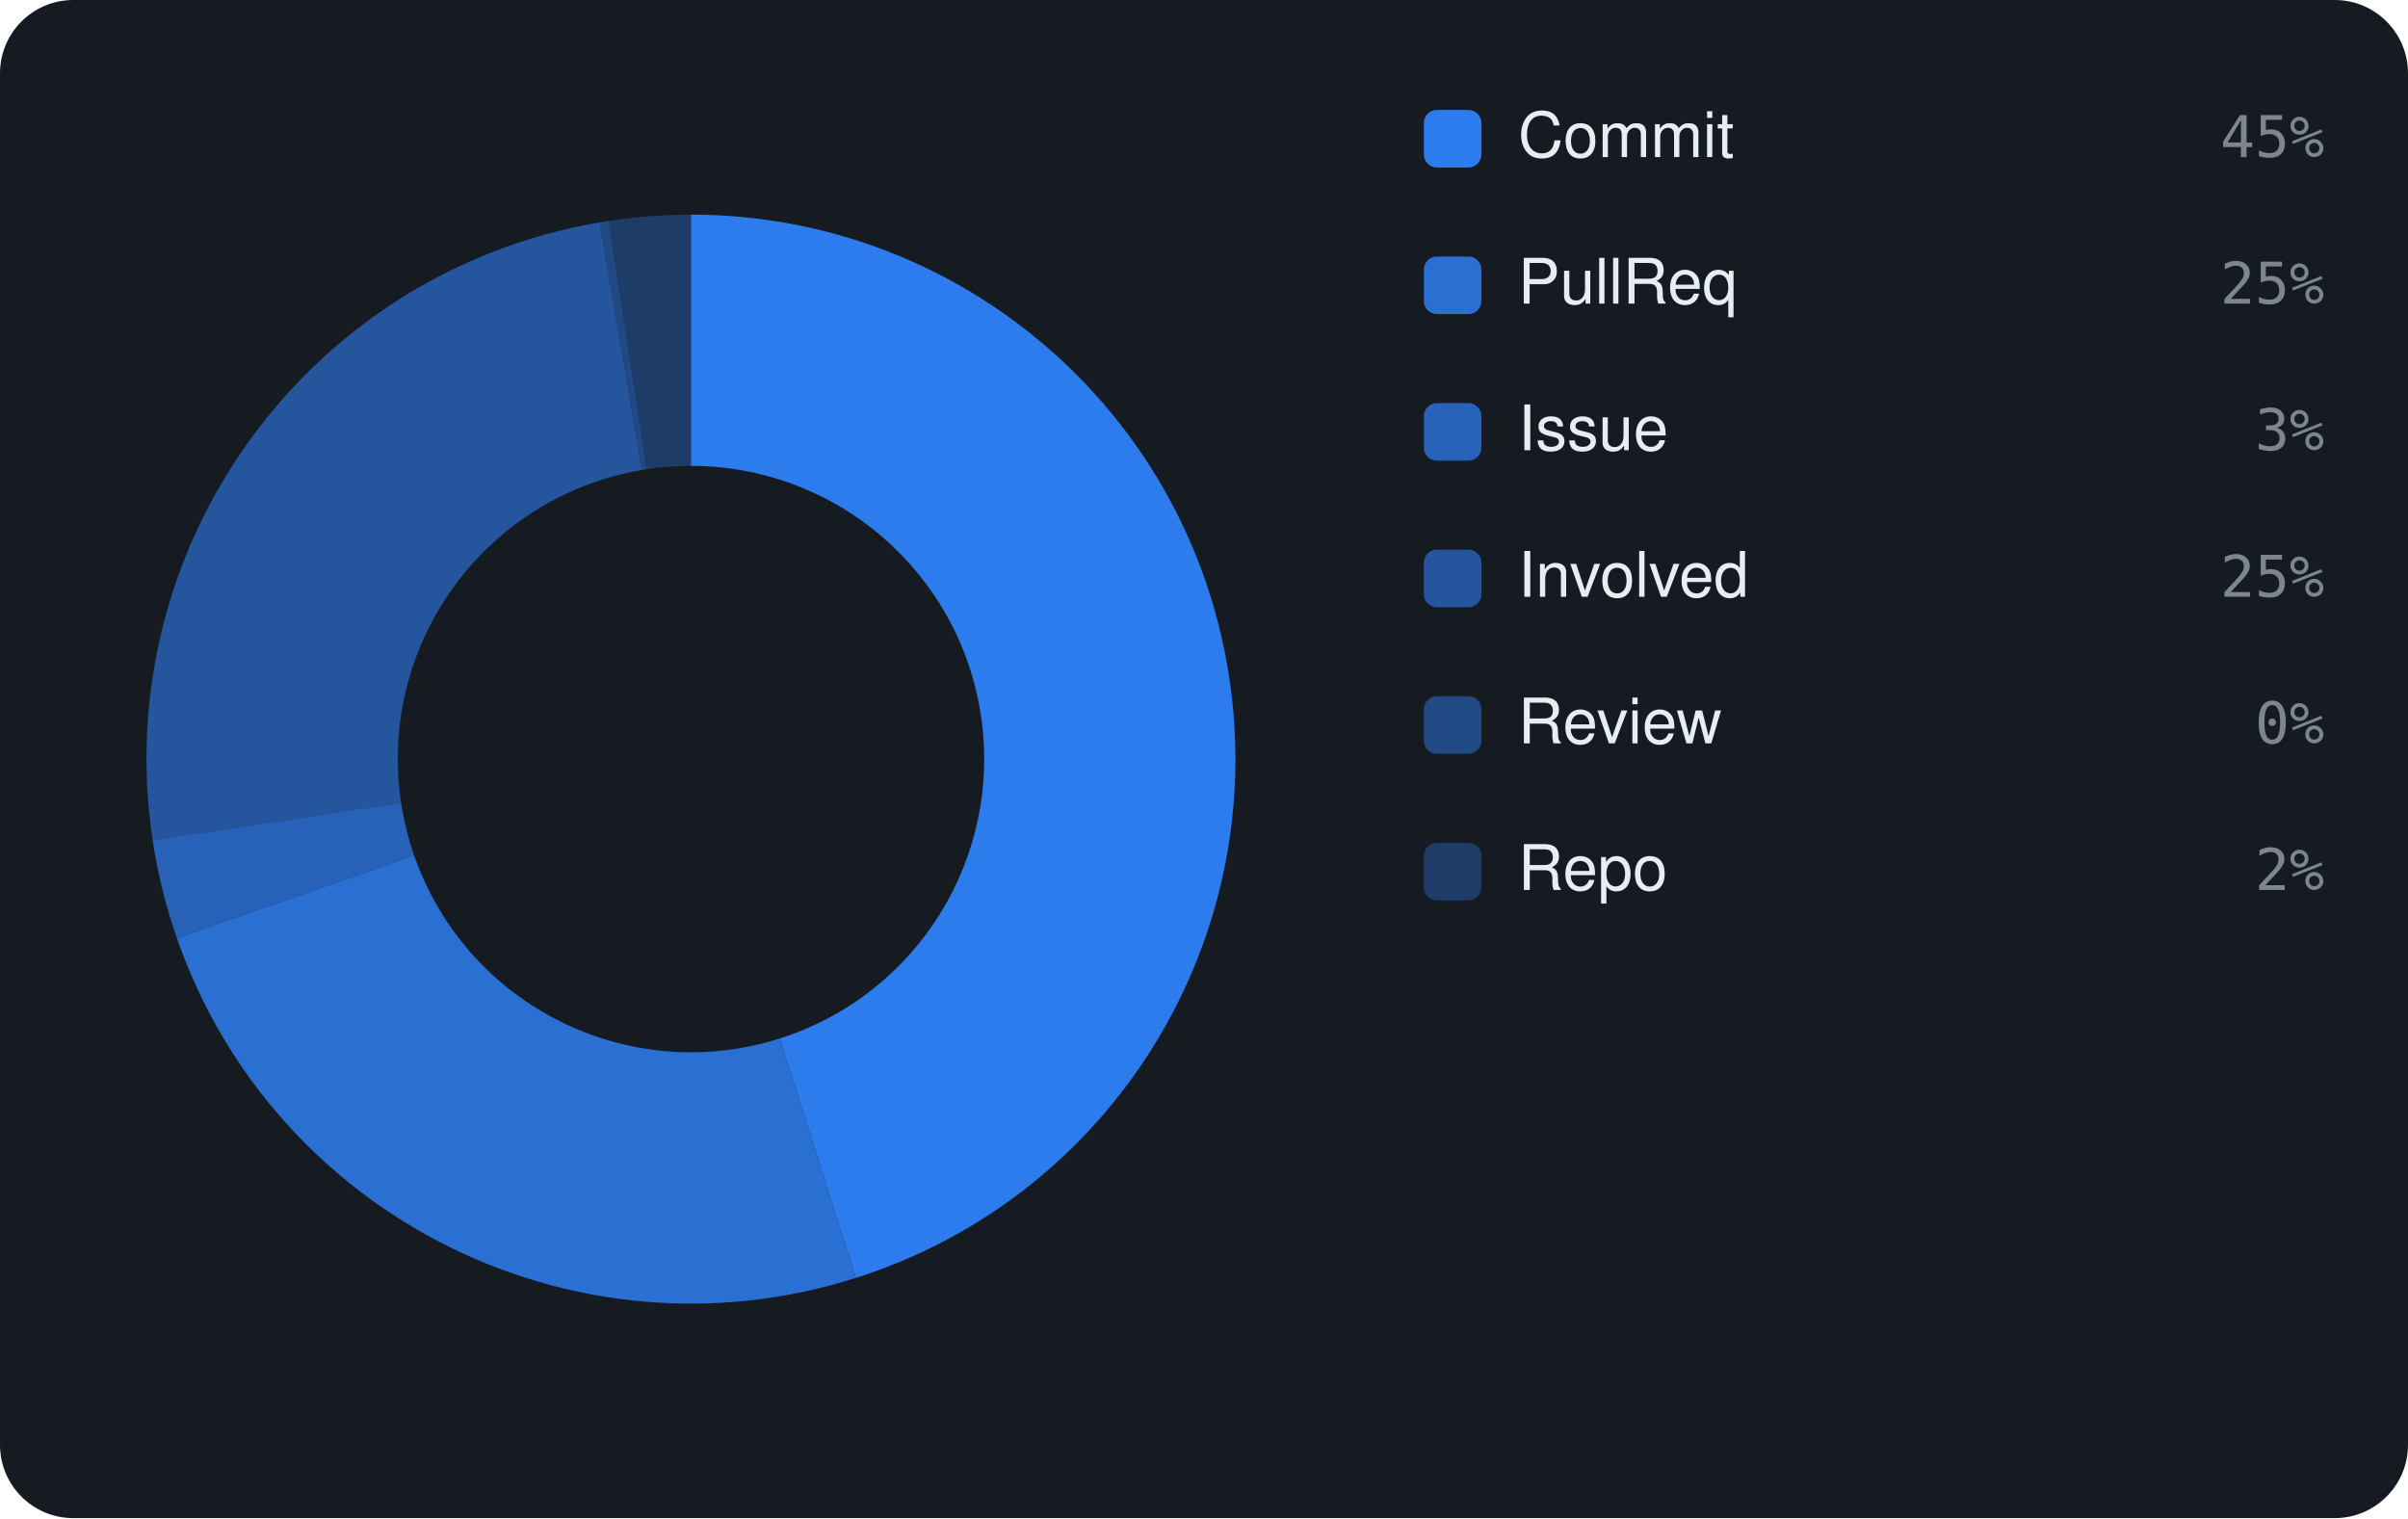
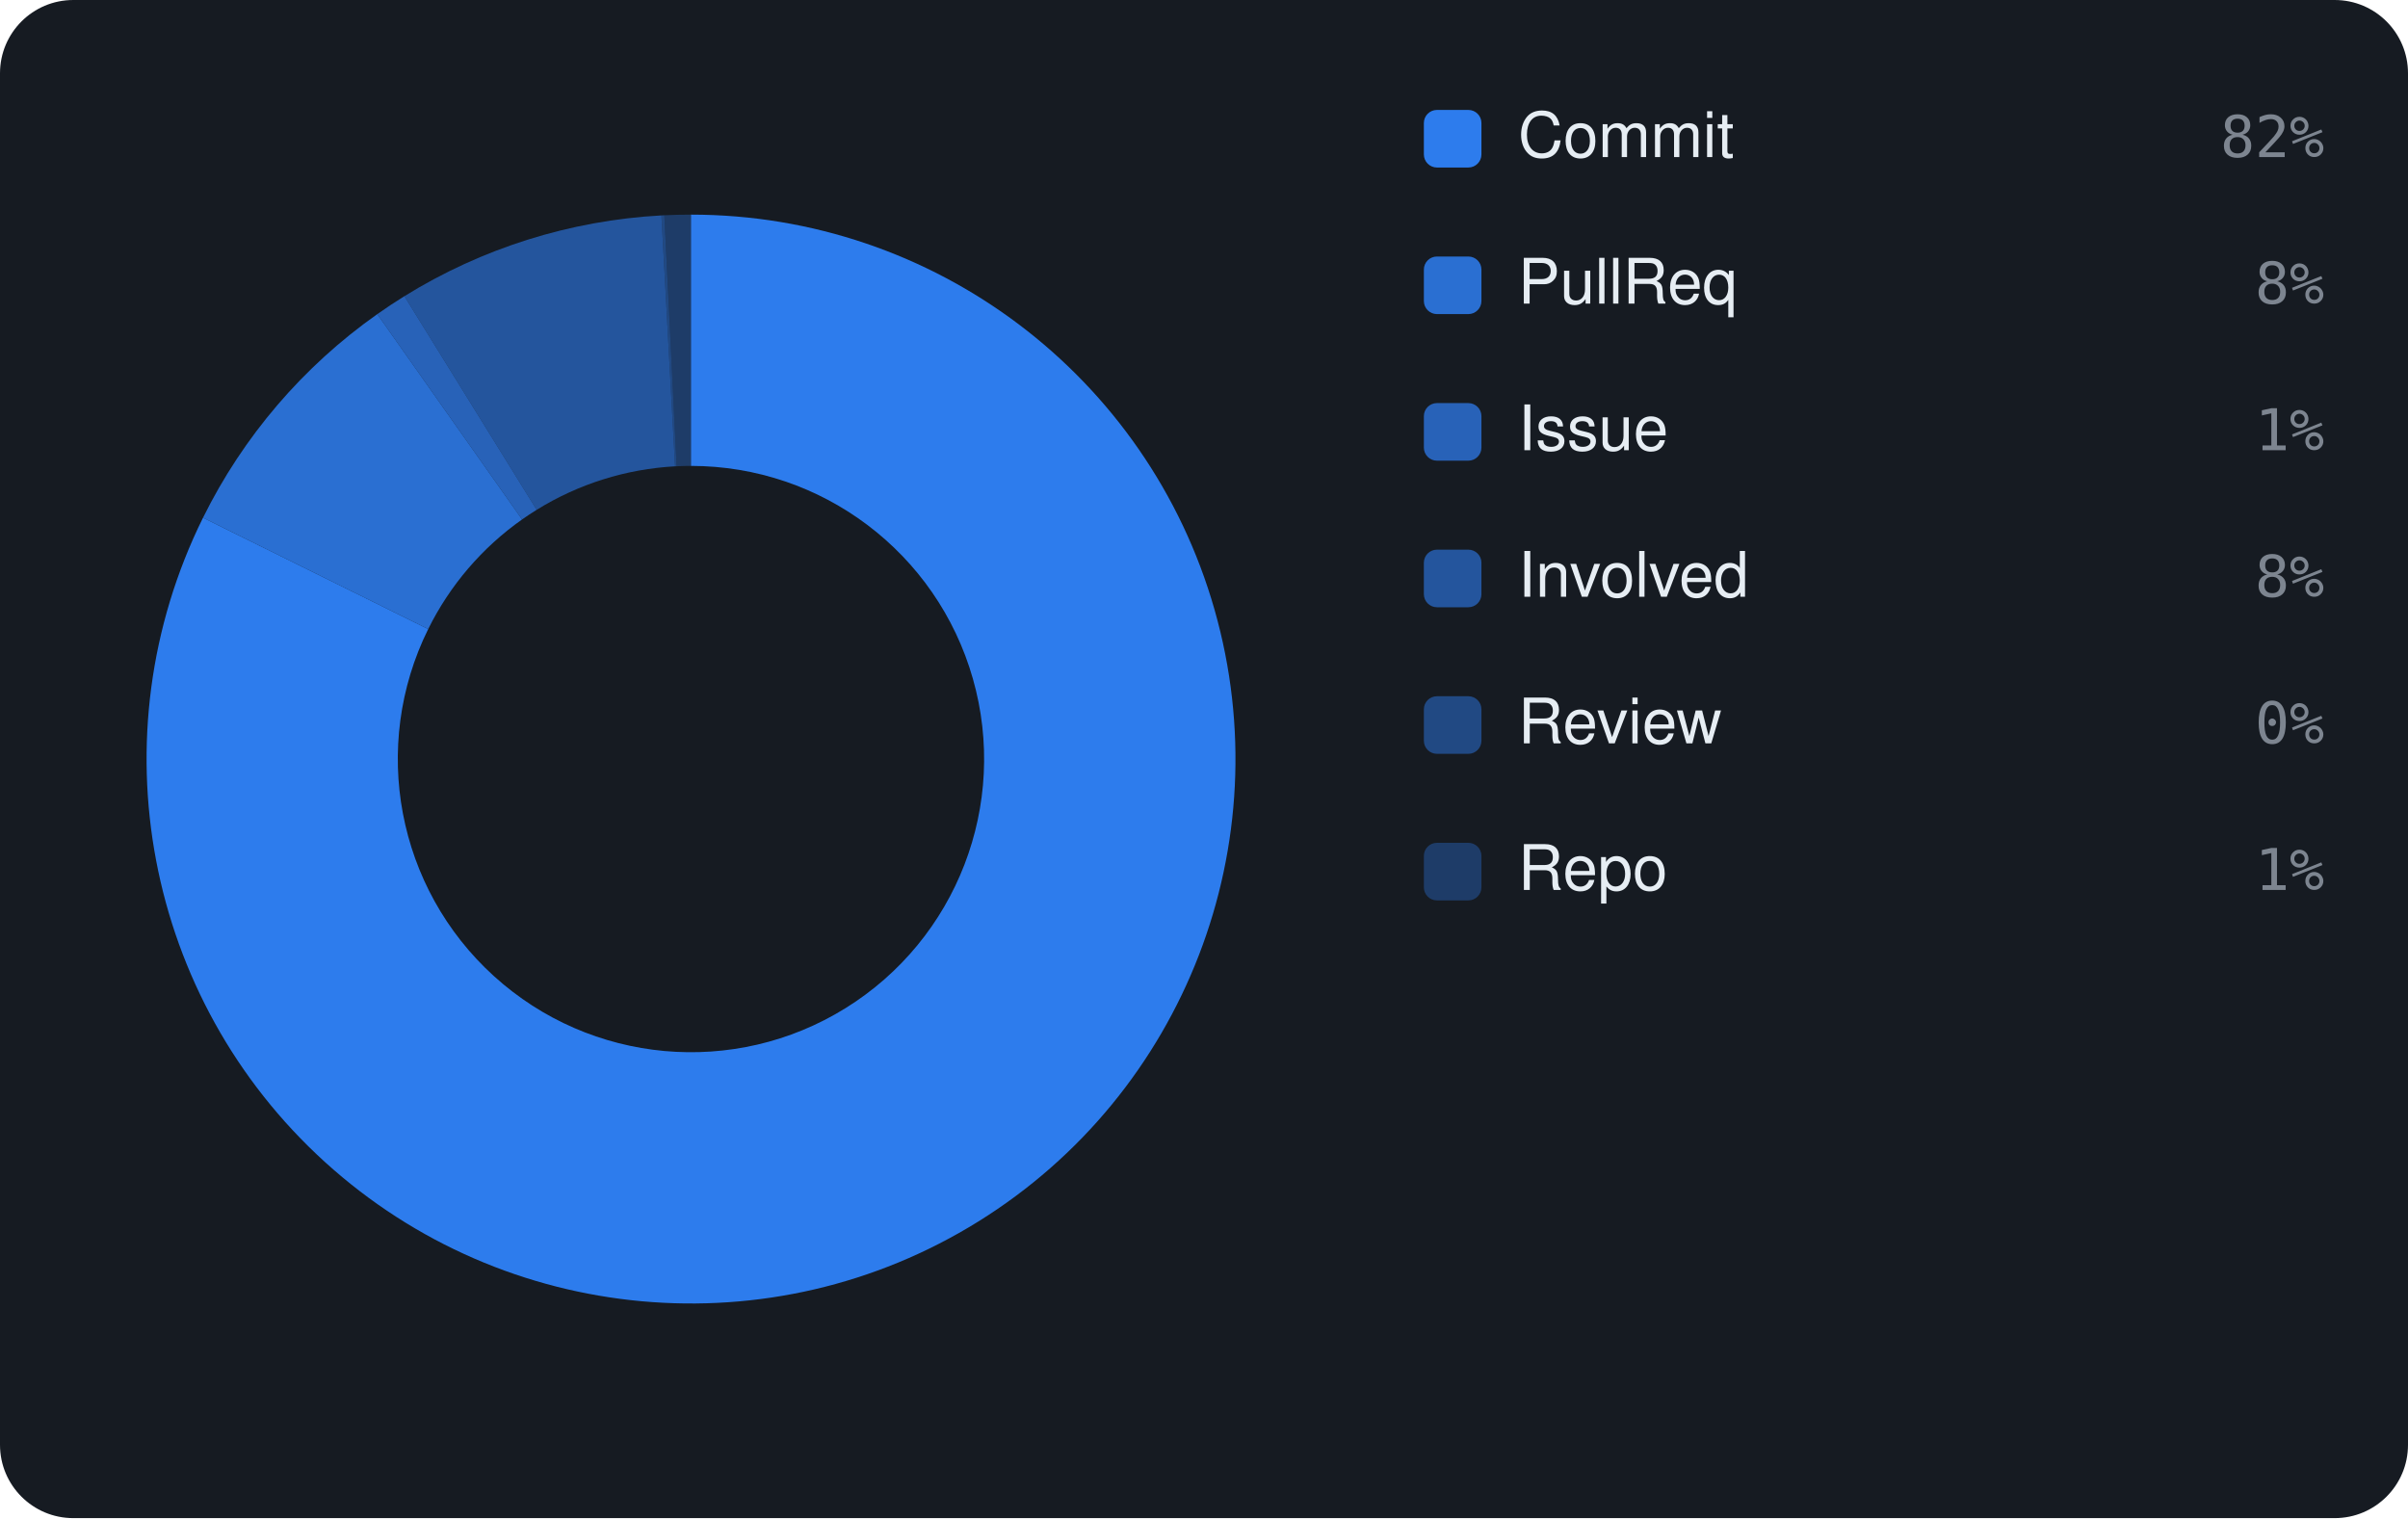
<svg xmlns="http://www.w3.org/2000/svg" viewBox="0 0 460 290" width="460" height="290" font-family="-apple-system,BlinkMacSystemFont,'Segoe UI',Helvetica,Arial,sans-serif">
  <rect width="460" height="290" rx="14" fill="#161b22" />
-   <path d="M132.00 41.00 A104 104 0 0 1 163.51 244.11 L148.97 198.37 A56 56 0 0 0 132.00 89.00 Z" fill="rgba(47,129,247,0.95)" />
-   <path d="M163.51 244.11 A104 104 0 0 1 33.79 179.22 L79.12 163.42 A56 56 0 0 0 148.97 198.37 Z" fill="rgba(47,129,247,0.826)" />
-   <path d="M33.79 179.22 A104 104 0 0 1 29.16 160.51 L76.63 153.35 A56 56 0 0 0 79.12 163.42 Z" fill="rgba(47,129,247,0.702)" />
-   <path d="M29.16 160.51 A104 104 0 0 1 114.54 42.48 L122.60 89.79 A56 56 0 0 0 76.63 153.35 Z" fill="rgba(47,129,247,0.578)" />
-   <path d="M114.54 42.48 A104 104 0 0 1 116.27 42.20 L123.53 89.64 A56 56 0 0 0 122.60 89.79 Z" fill="rgba(47,129,247,0.454)" />
-   <path d="M116.27 42.20 A104 104 0 0 1 132.00 41.00 L132.00 89.00 A56 56 0 0 0 123.53 89.64 Z" fill="rgba(47,129,247,0.33)" />
+   <path d="M132.00 41.00 A104 104 0 1 1 38.78 98.90 L81.80 120.17 A56 56 0 1 0 132.00 89.00 Z" fill="rgba(47,129,247,0.95)" />
+   <path d="M38.78 98.90 A104 104 0 0 1 72.07 60.01 L99.73 99.23 A56 56 0 0 0 81.80 120.17 Z" fill="rgba(47,129,247,0.826)" />
+   <path d="M72.07 60.01 A104 104 0 0 1 77.25 56.58 L102.52 97.39 A56 56 0 0 0 99.73 99.23 Z" fill="rgba(47,129,247,0.702)" />
+   <path d="M77.25 56.58 A104 104 0 0 1 126.35 41.15 L128.96 89.08 A56 56 0 0 0 102.52 97.39 Z" fill="rgba(47,129,247,0.578)" />
+   <path d="M126.35 41.15 A104 104 0 0 1 126.91 41.12 L129.26 89.07 A56 56 0 0 0 128.96 89.08 Z" fill="rgba(47,129,247,0.454)" />
+   <path d="M126.91 41.12 A104 104 0 0 1 132.00 41.00 L132.00 89.00 A56 56 0 0 0 129.26 89.07 Z" fill="rgba(47,129,247,0.33)" />
  <rect x="272" y="21" width="11" height="11" rx="2.5" fill="rgba(47,129,247,0.95)" />
  <text x="290" y="30" font-size="12" fill="#e6edf3">Commit</text>
-   <text x="444" y="30" text-anchor="end" font-size="11" font-family="monospace" fill="#7d8590">45%</text>
+   <text x="444" y="30" text-anchor="end" font-size="11" font-family="monospace" fill="#7d8590">82%</text>
  <rect x="272" y="49" width="11" height="11" rx="2.5" fill="rgba(47,129,247,0.826)" />
  <text x="290" y="58" font-size="12" fill="#e6edf3">PullReq</text>
-   <text x="444" y="58" text-anchor="end" font-size="11" font-family="monospace" fill="#7d8590">25%</text>
+   <text x="444" y="58" text-anchor="end" font-size="11" font-family="monospace" fill="#7d8590">8%</text>
  <rect x="272" y="77" width="11" height="11" rx="2.5" fill="rgba(47,129,247,0.702)" />
  <text x="290" y="86" font-size="12" fill="#e6edf3">Issue</text>
-   <text x="444" y="86" text-anchor="end" font-size="11" font-family="monospace" fill="#7d8590">3%</text>
+   <text x="444" y="86" text-anchor="end" font-size="11" font-family="monospace" fill="#7d8590">1%</text>
  <rect x="272" y="105" width="11" height="11" rx="2.5" fill="rgba(47,129,247,0.578)" />
  <text x="290" y="114" font-size="12" fill="#e6edf3">Involved</text>
-   <text x="444" y="114" text-anchor="end" font-size="11" font-family="monospace" fill="#7d8590">25%</text>
+   <text x="444" y="114" text-anchor="end" font-size="11" font-family="monospace" fill="#7d8590">8%</text>
  <rect x="272" y="133" width="11" height="11" rx="2.5" fill="rgba(47,129,247,0.454)" />
  <text x="290" y="142" font-size="12" fill="#e6edf3">Review</text>
  <text x="444" y="142" text-anchor="end" font-size="11" font-family="monospace" fill="#7d8590">0%</text>
  <rect x="272" y="161" width="11" height="11" rx="2.5" fill="rgba(47,129,247,0.33)" />
  <text x="290" y="170" font-size="12" fill="#e6edf3">Repo</text>
-   <text x="444" y="170" text-anchor="end" font-size="11" font-family="monospace" fill="#7d8590">2%</text>
+   <text x="444" y="170" text-anchor="end" font-size="11" font-family="monospace" fill="#7d8590">1%</text>
</svg>
